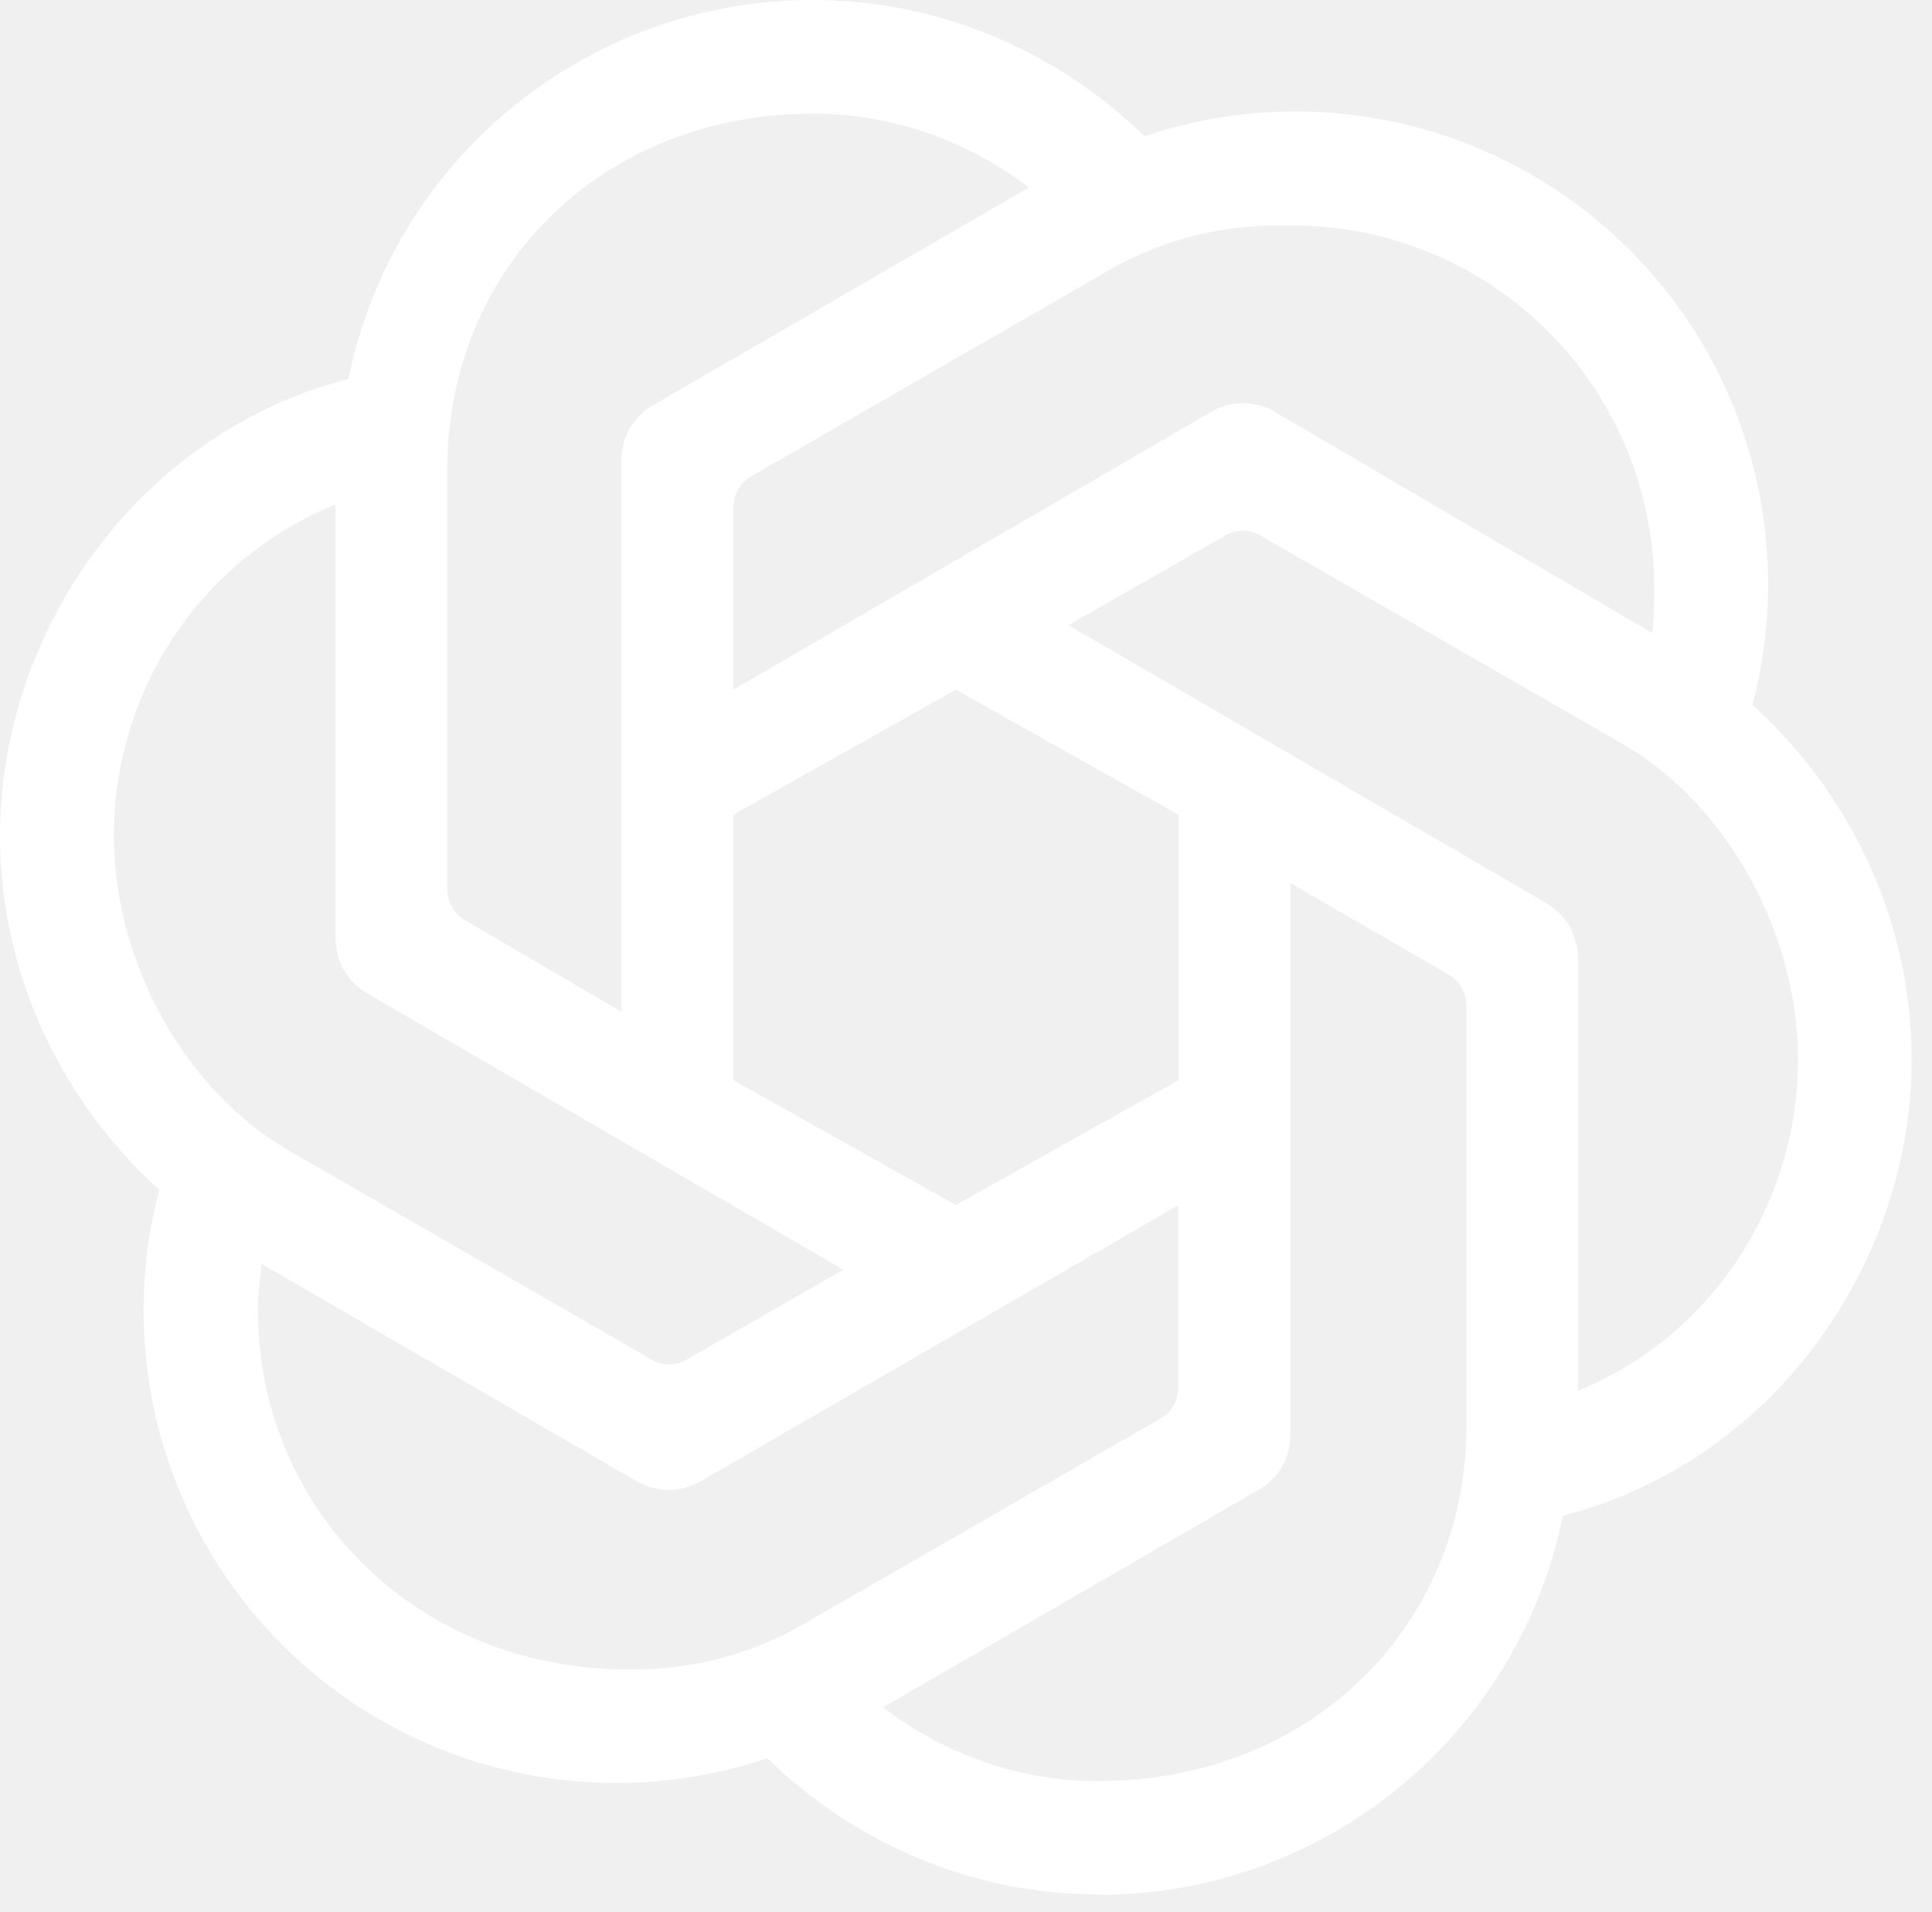
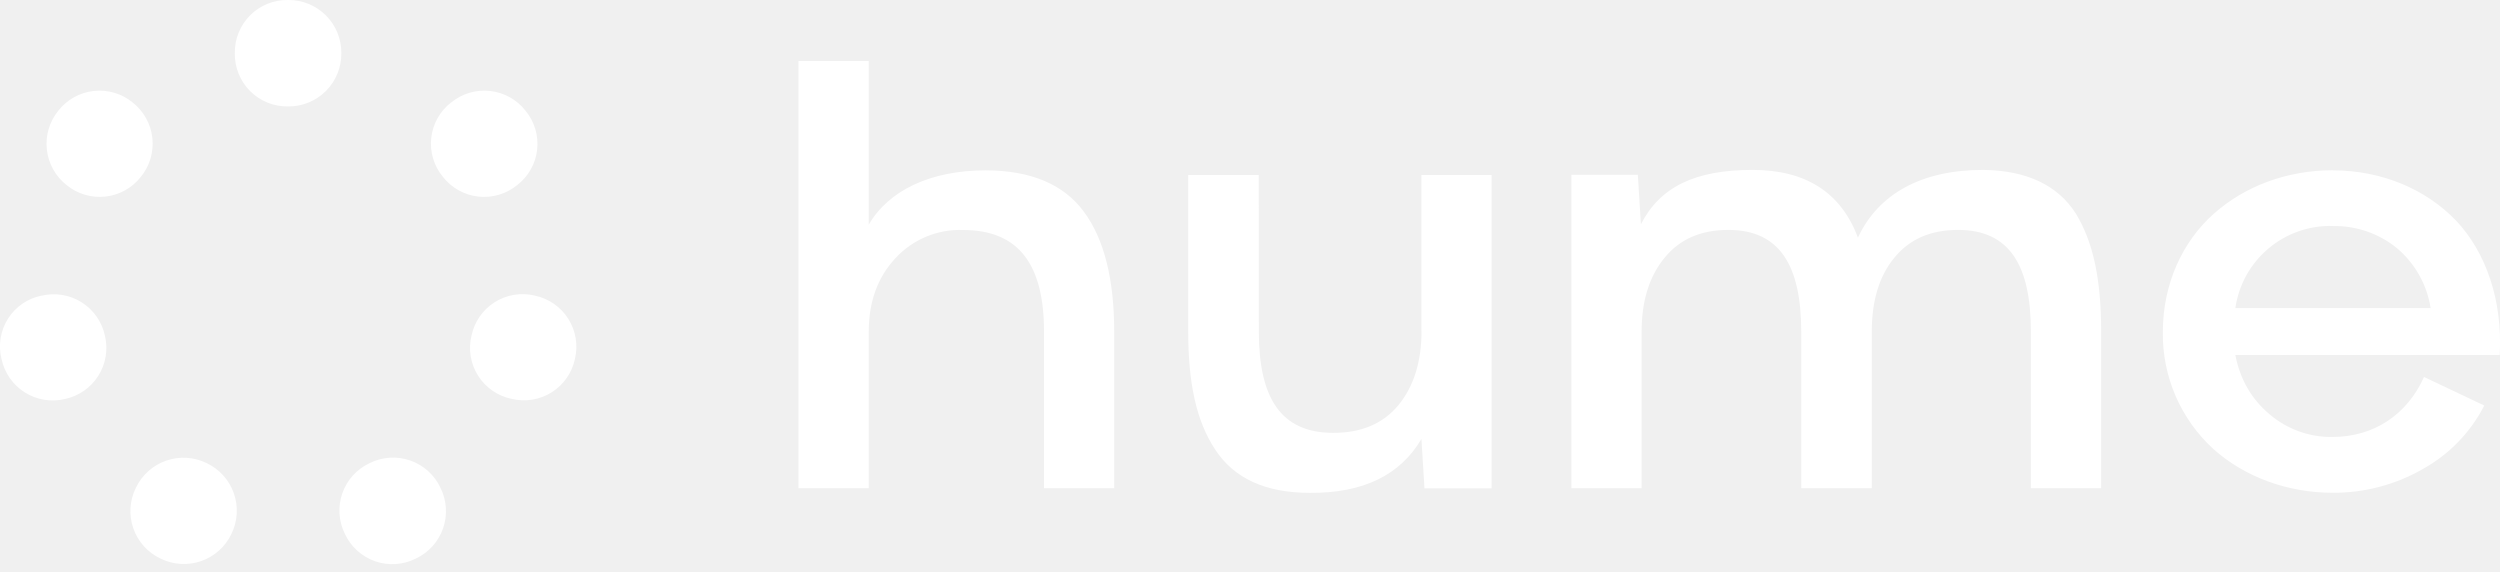
- <svg xmlns="http://www.w3.org/2000/svg" width="95" height="94" fill="none" viewBox="0 0 95 94">
-   <path fill="white" d="M36.06 33.91v-8.85c0-.74.28-1.3.93-1.67l17.8-10.25a16.6 16.6 0 0 1 8.29-2.05 17.8 17.8 0 0 1 18.26 17.89c0 .65 0 1.4-.1 2.14L62.8 20.32a3.1 3.1 0 0 0-3.36 0zM77.6 68.4V47.24q0-1.93-1.68-2.9l-23.38-13.6 7.64-4.37a1.7 1.7 0 0 1 1.86 0l17.8 10.24c5.12 2.99 8.57 9.32 8.57 15.47 0 7.08-4.2 13.6-10.81 16.3M30.56 49.75l-7.64-4.47c-.65-.37-.93-.93-.93-1.68V23.1c0-9.96 7.64-17.51 17.98-17.51 3.91 0 7.55 1.3 10.62 3.63L32.24 19.85a3.1 3.1 0 0 0-1.68 2.88zM47 59.25l-10.94-6.14V40.06L47 33.91l10.95 6.15v13.05zm7.04 28.33c-3.92 0-7.55-1.3-10.62-3.63l18.35-10.63a3.1 3.1 0 0 0 1.68-2.88V43.42l7.73 4.47c.65.37.93.93.93 1.68v20.5c0 9.96-7.73 17.5-18.07 17.5M31.96 66.8l-17.8-10.25C9.04 53.57 5.6 47.24 5.6 41.1c0-7.18 4.29-13.6 10.9-16.3v21.24c0 1.3.56 2.23 1.68 2.88l23.29 13.51-7.64 4.38a1.7 1.7 0 0 1-1.86 0m-1.03 15.28c-10.53 0-18.26-7.92-18.26-17.7 0-.75.1-1.5.19-2.24L31.2 72.77q1.68.98 3.36 0l23.38-13.51v8.85c0 .74-.28 1.3-.93 1.67l-17.8 10.25a16.6 16.6 0 0 1-8.29 2.05m23.1 11.09a23.3 23.3 0 0 0 22.83-18.64c10.44-2.7 17.15-12.48 17.15-22.45 0-6.52-2.8-12.86-7.83-17.42A23.24 23.24 0 0 0 56.28 6.7C52.07 2.6 46.3 0 39.96 0a23.3 23.3 0 0 0-22.83 18.63C6.71 21.33 0 31.12 0 41.1 0 47.6 2.8 53.94 7.83 58.5a23.24 23.24 0 0 0 29.9 27.95c4.2 4.1 9.97 6.7 16.3 6.7" style="fill:white;fill-opacity:1;" />
+ <svg xmlns="http://www.w3.org/2000/svg" width="280" height="64" fill="none" viewBox="0 0 280 64">
+   <path fill="white" fill-rule="evenodd" d="M41.4 51.87a5.86 5.86 0 0 1 7.93 2.76 5.86 5.86 0 0 1-2.76 7.93 5.85 5.85 0 0 1-7.94-2.76 5.86 5.86 0 0 1 2.77-7.93m-26.18 2.76a5.9 5.9 0 0 1 7.93-2.76 5.9 5.9 0 0 1 2.77 7.93 5.9 5.9 0 0 1-7.94 2.76 5.87 5.87 0 0 1-2.76-7.93m125.77-17.5c0 7.43 2.45 11.35 8.33 11.35q4.72.01 7.3-3.1 2.58-3.15 2.59-8.26h-.01V19.6h7.86v35.09h-7.52l-.34-5.53c-2.36 4.04-6.53 6.09-12.5 6.04q-7.43 0-10.6-4.85c-2.11-3.19-3.02-7.44-3.02-13.19V19.6h7.9zm120.28-18.05c5.5 0 10.44 2.12 13.8 5.62 3.34 3.53 5.23 8.89 4.9 15.06h-29.61q.79 4.08 3.82 6.63a10.6 10.6 0 0 0 7.05 2.55c4.64 0 8.37-2.5 10.26-6.72l6.75 3.2a17 17 0 0 1-6.92 7.13 20 20 0 0 1-10.05 2.64c-5.11 0-9.88-1.79-13.36-4.89a17.4 17.4 0 0 1-5.67-13.14c0-5.36 2.19-10.08 5.67-13.19s8.2-4.9 13.36-4.9M97.3 25.16c2.23-3.83 6.91-6.08 13.1-6.08q7.6.02 11 4.64c2.27 3.06 3.39 7.57 3.39 13.44v17.52h-7.86V37.16c0-7.45-2.76-11.4-9.07-11.4a9.8 9.8 0 0 0-7.6 3.19q-2.96 3.19-2.96 8.2v17.53h-7.87V6.83h7.87zm124.8-6.13c4.85.05 8.37 1.7 10.4 4.9 1.97 3.23 2.83 7.44 2.83 13.22v17.53h-7.87V37.15c0-7.44-2.4-11.4-8.16-11.4q-4.6 0-7.13 3.11c-1.72 2.08-2.53 4.85-2.53 8.3v17.52h-7.9V37.15c-.01-7.44-2.42-11.4-8.17-11.4q-4.6 0-7.13 3.11-2.58 3.12-2.58 8.3v17.52H176v-35.1h7.44l.34 5.54c2.15-4.21 6.1-6.09 12.5-6.09q8.96 0 11.81 7.58c2.28-4.9 7.13-7.58 14-7.58M4.65 33.12a5.86 5.86 0 0 1 7.1 4.47 5.85 5.85 0 0 1-4.48 7.1 5.86 5.86 0 0 1-7.1-4.48 5.8 5.8 0 0 1 4.48-7.1m48.16 4.47a5.84 5.84 0 0 1 7.1-4.47 5.85 5.85 0 0 1 4.48 7.1 5.84 5.84 0 0 1-7.1 4.46 5.83 5.83 0 0 1-4.48-7.1m208.46-12.26a10.74 10.74 0 0 0-10.91 9.19h21.87a11 11 0 0 0-3.74-6.68 11 11 0 0 0-7.22-2.5M6.53 12.4a5.86 5.86 0 0 1 8.33-.92 5.87 5.87 0 0 1 .92 8.32 5.85 5.85 0 0 1-8.33.92 5.87 5.87 0 0 1-.92-8.32m44-.92a5.86 5.86 0 0 1 8.33.92 5.83 5.83 0 0 1-.92 8.32 5.86 5.86 0 0 1-8.34-.92 5.83 5.83 0 0 1 .92-8.32M32.27 0a5.9 5.9 0 0 1 5.96 5.96 5.9 5.9 0 0 1-5.96 5.96 5.86 5.86 0 0 1-5.97-5.96A5.86 5.86 0 0 1 32.28 0" clip-rule="evenodd" style="fill:white;fill-opacity:1;" />
</svg>
